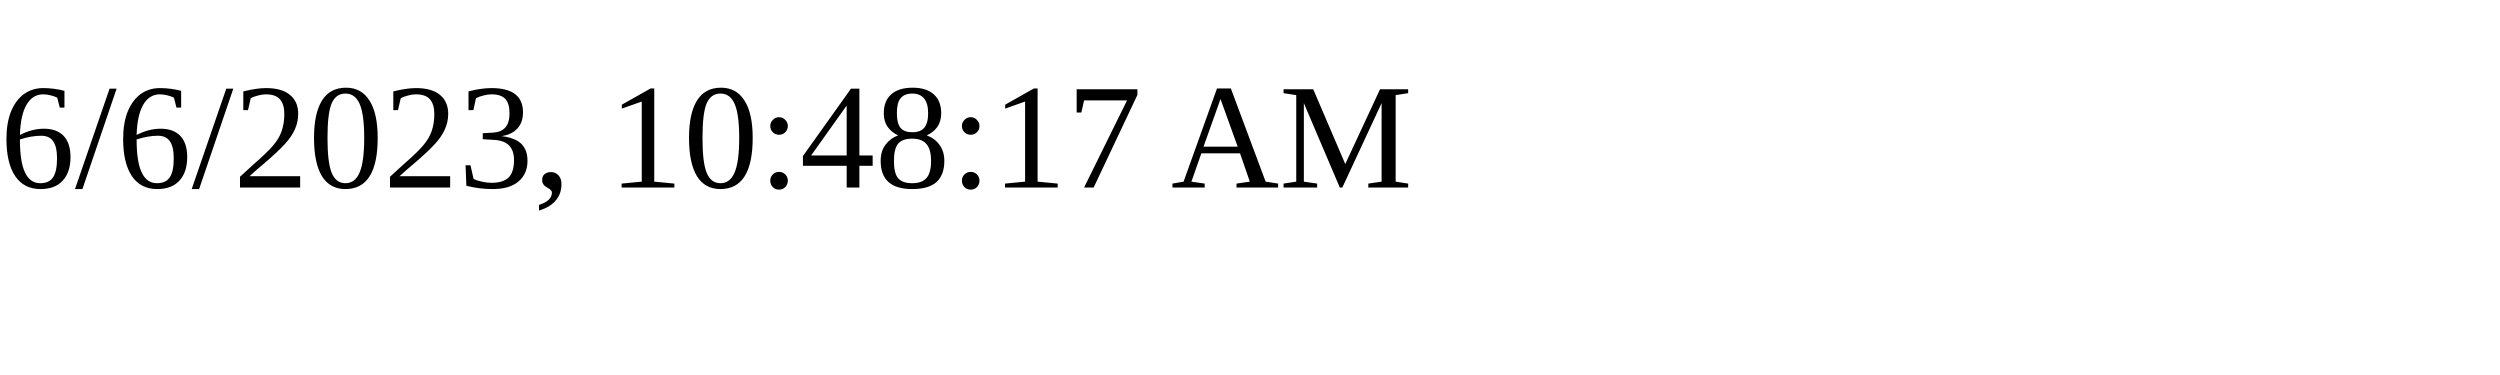
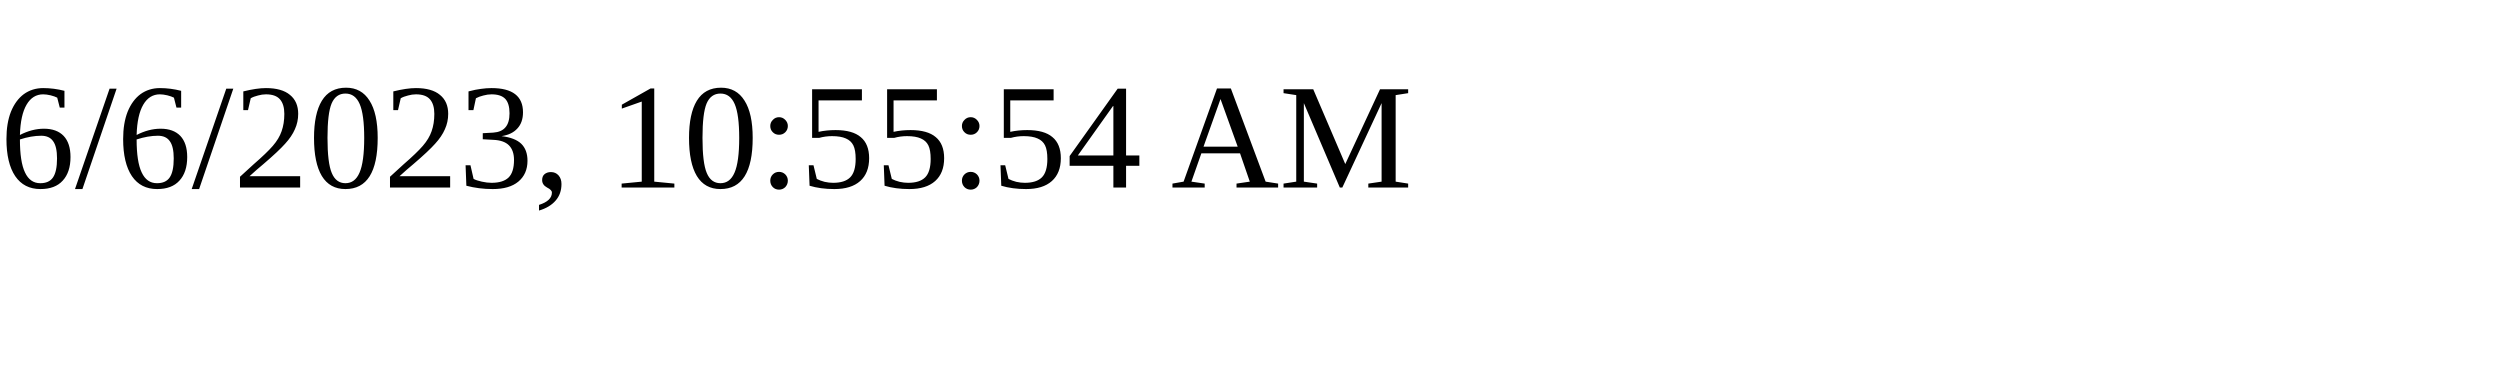
<svg xmlns="http://www.w3.org/2000/svg" height="30" width="200">
-   <text x="0" y="15">6/6/2023, 10:48:17 AM</text>
+   <text x="0" y="15">6/6/2023, 10:55:54 AM</text>
</svg>
